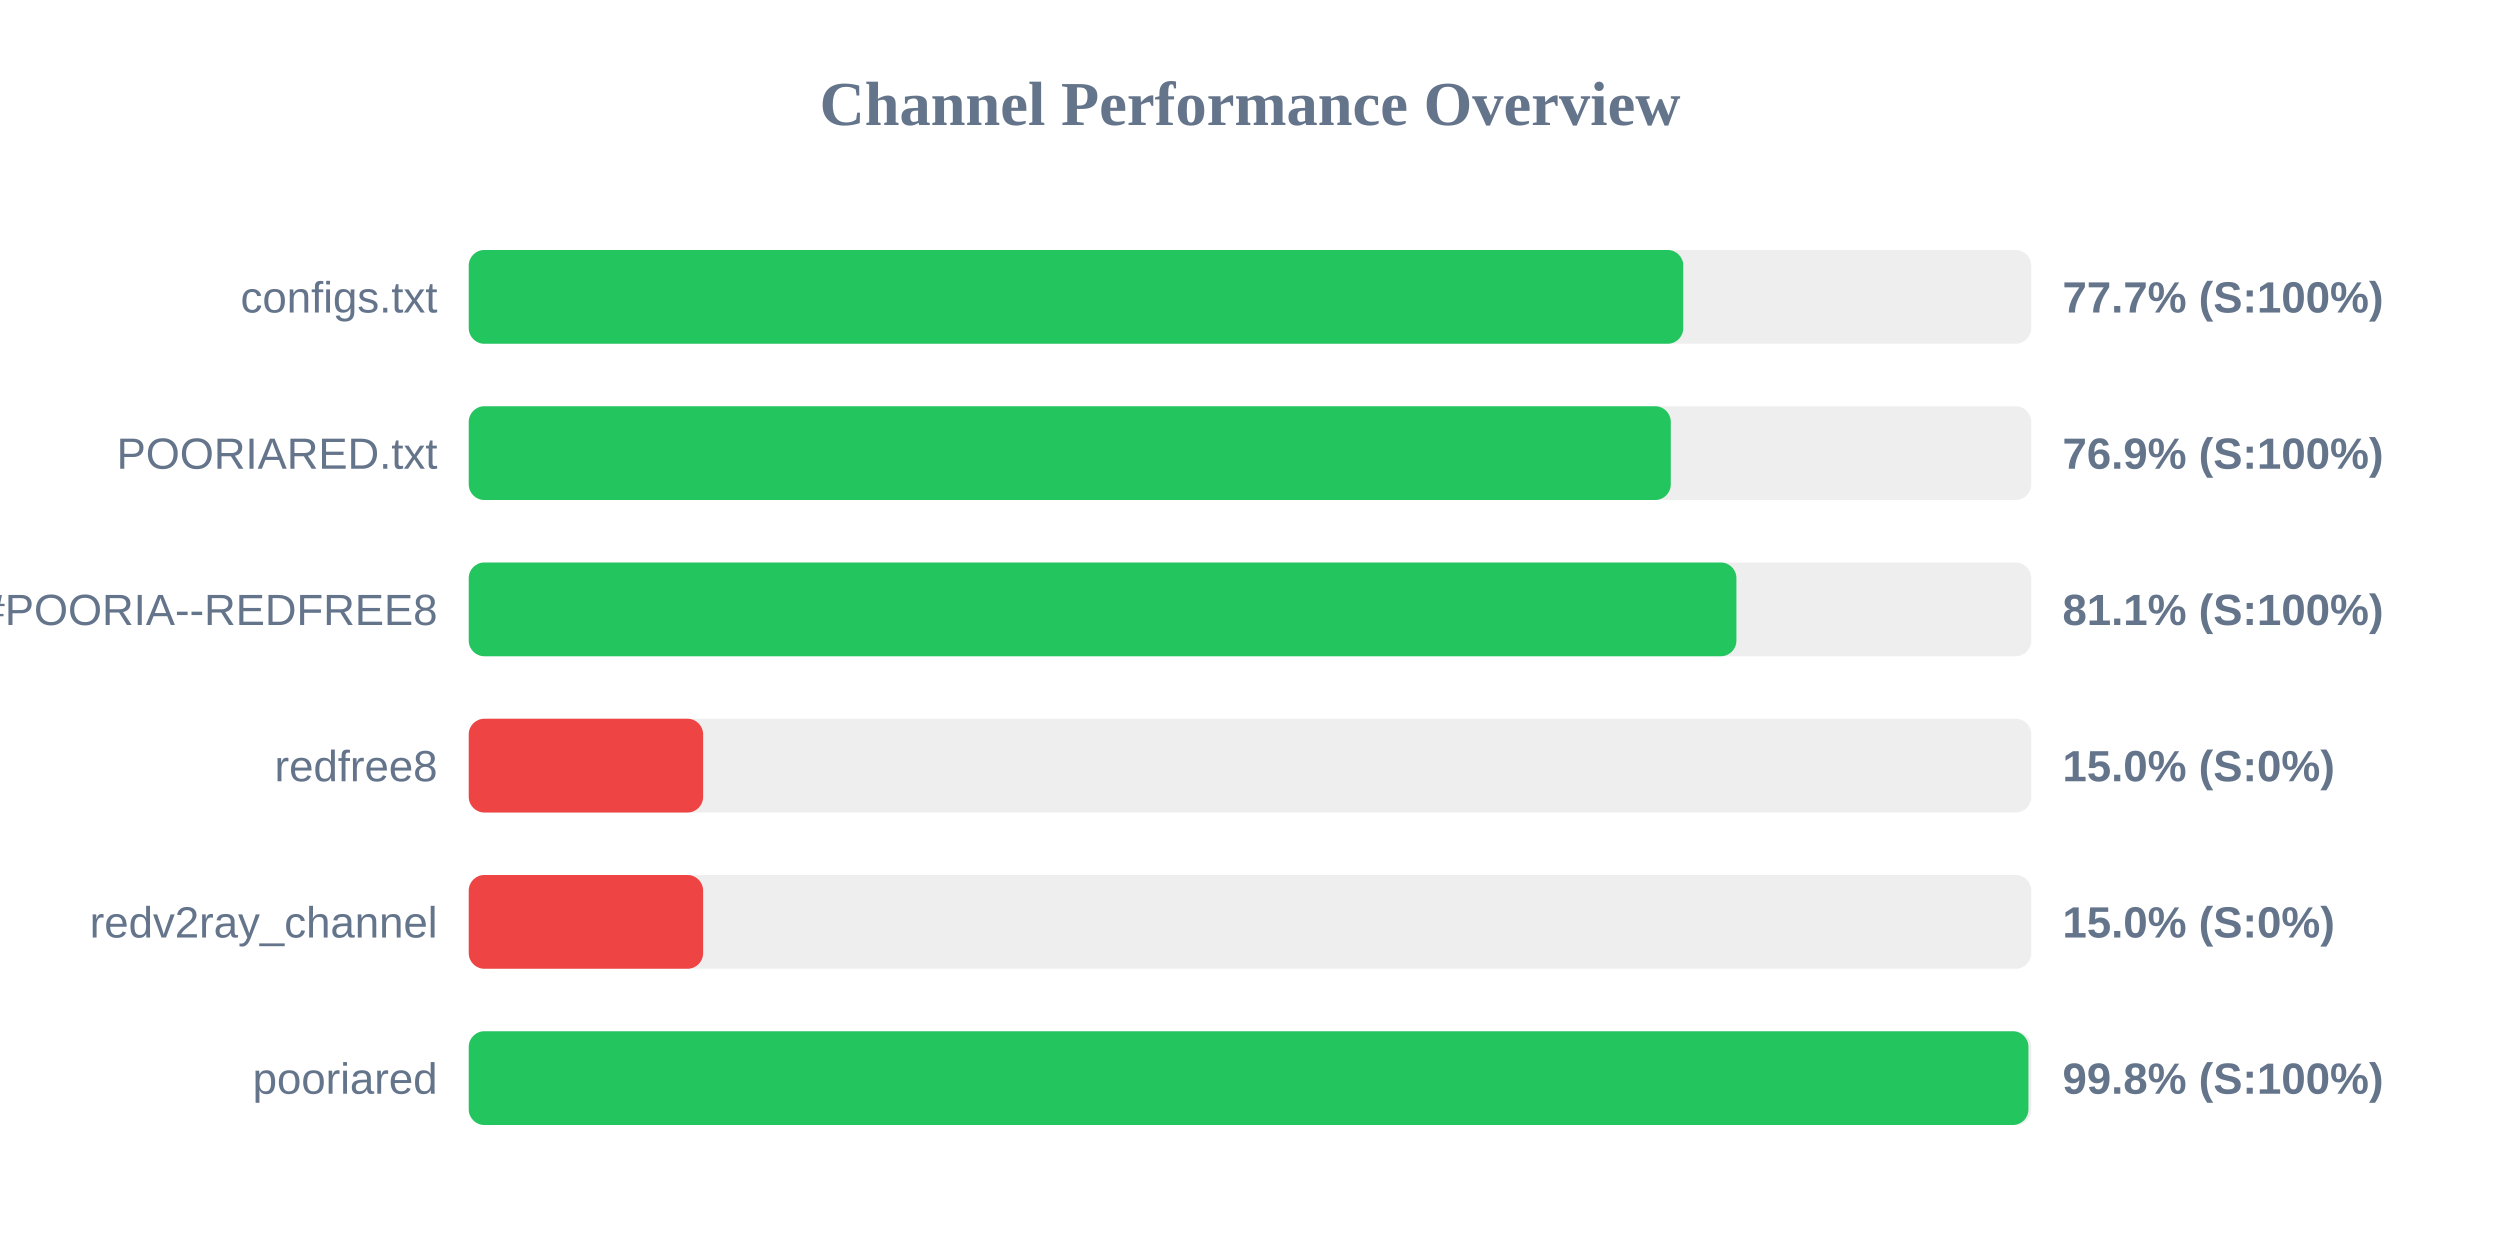
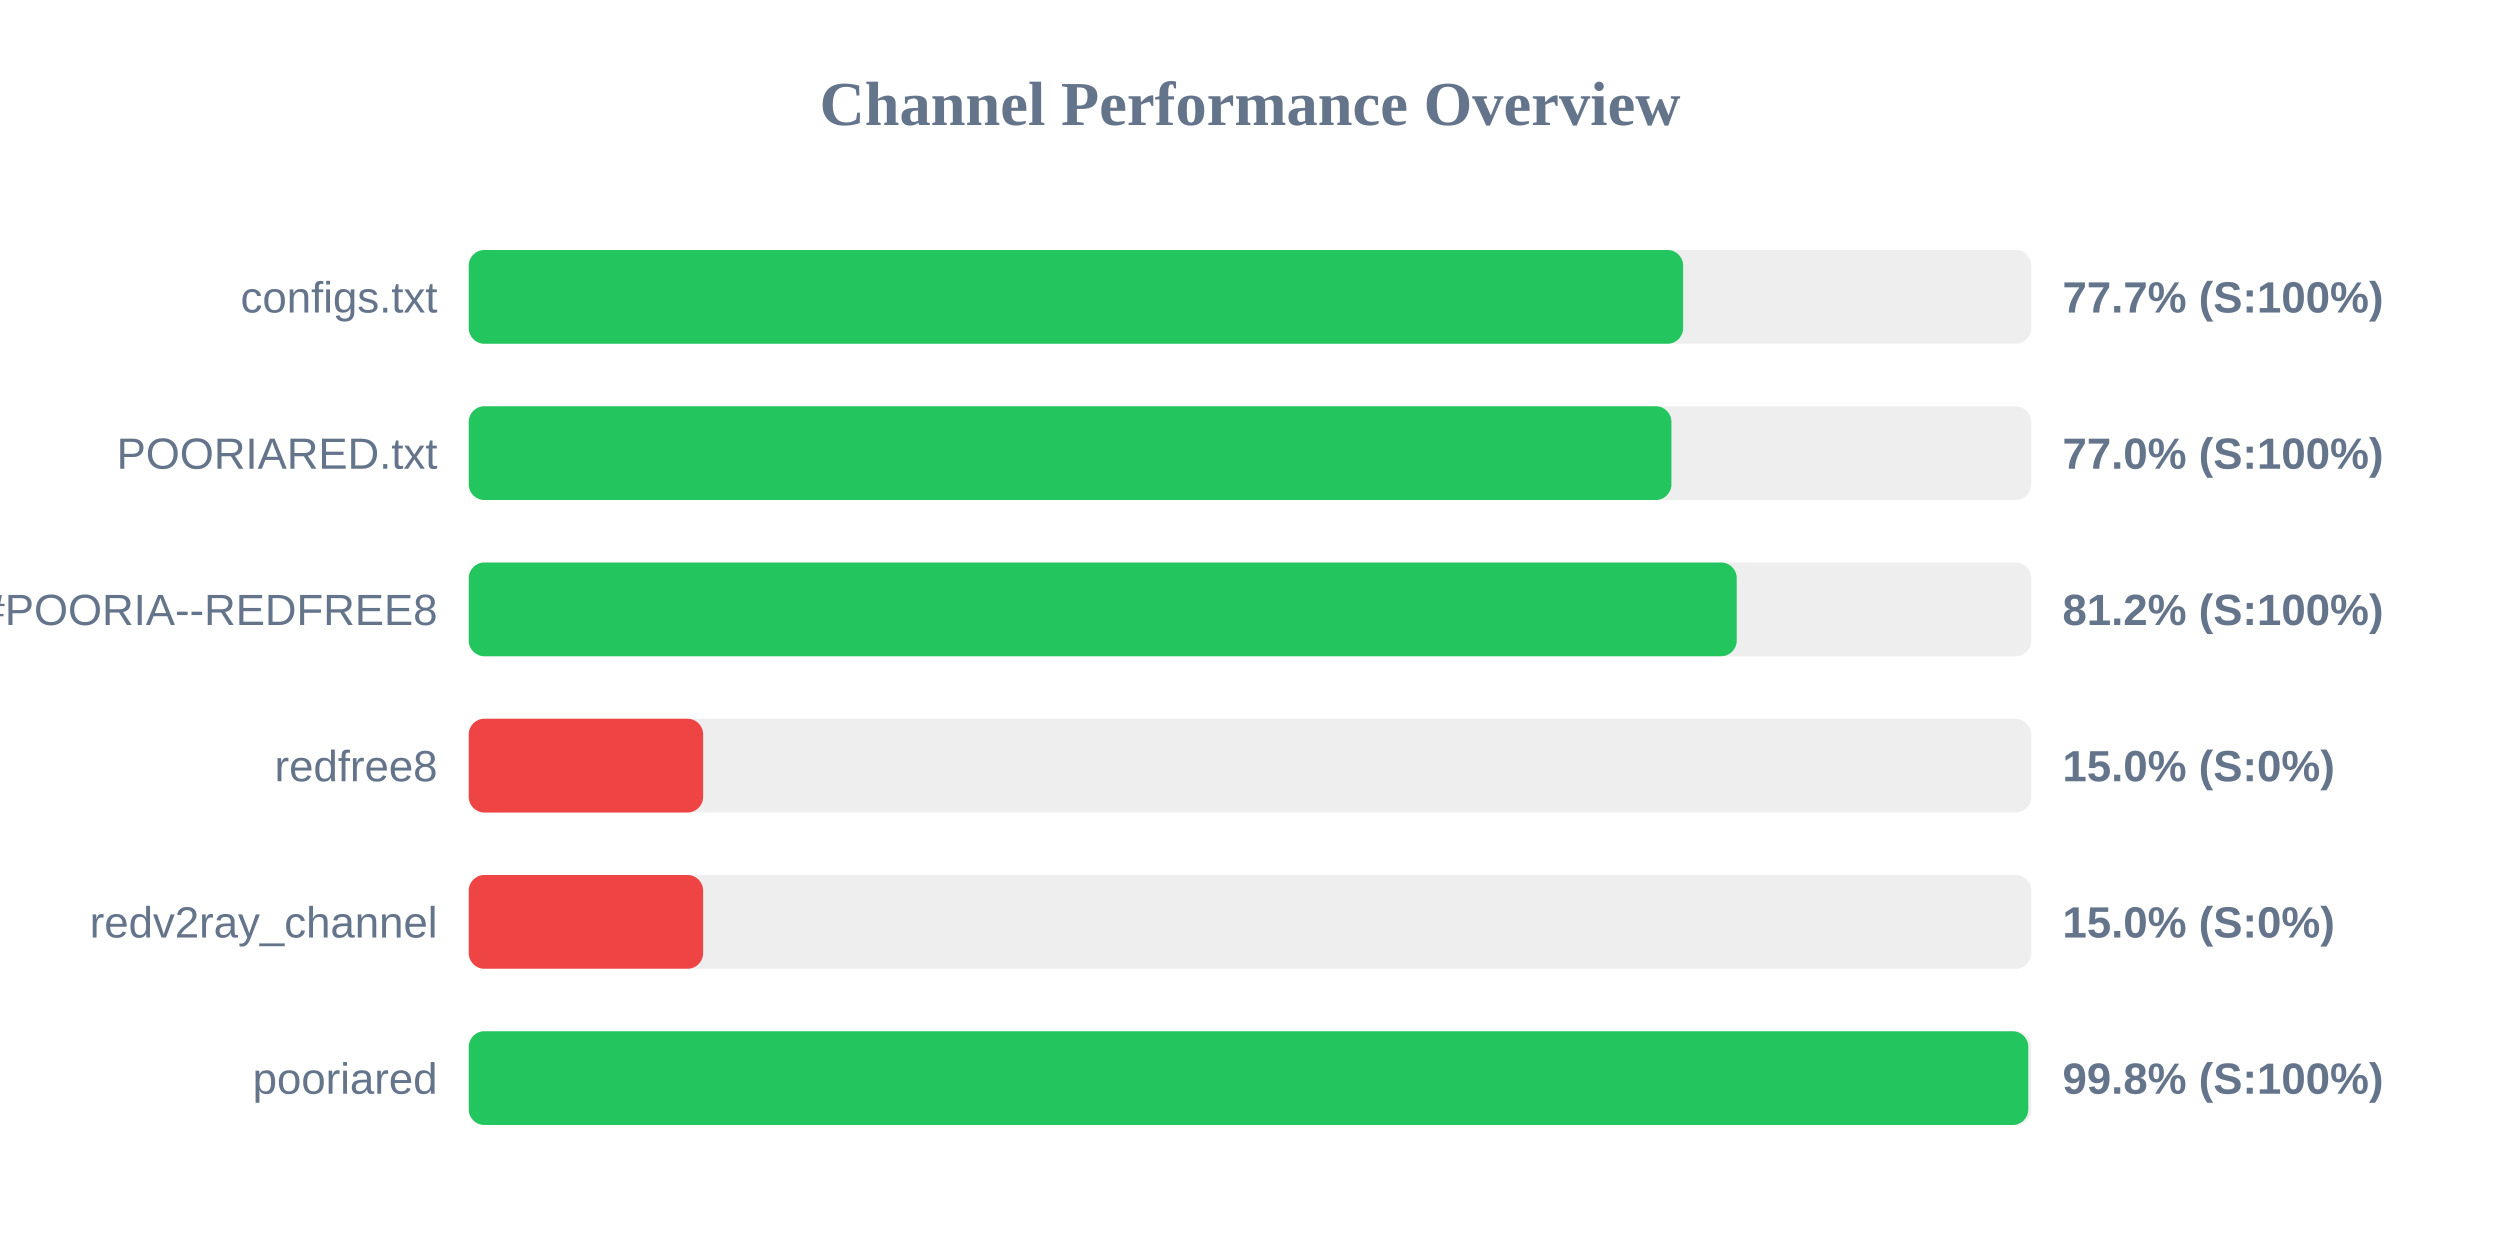
<svg xmlns="http://www.w3.org/2000/svg" width="800" height="400" version="1.1">
  <style>
        .row { font: 14px Arial; fill: #64748b; }
        .score { font: bold 14px Arial; fill: #64748b; }
    </style>
  <text x="400" y="40" text-anchor="middle" font-size="20px" font-weight="bold" fill="#64748b">Channel Performance Overview</text>
  <rect x="150" y="80" width="500" height="30" fill="#eee" rx="5" />
-   <rect x="150" y="80" width="388.65" height="30" fill="#22c55e" rx="5" />
+   <rect x="150" y="80" width="388.6" height="30" fill="#22c55e" rx="5" />
  <text x="140" y="100" text-anchor="end" class="row">configs.txt</text>
  <text x="660" y="100" text-anchor="start" class="score">77.7% (S:100%)</text>
  <rect x="150" y="130" width="500" height="30" fill="#eee" rx="5" />
-   <rect x="150" y="130" width="384.65" height="30" fill="#22c55e" rx="5" />
+   <rect x="150" y="130" width="384.85" height="30" fill="#22c55e" rx="5" />
  <text x="140" y="150" text-anchor="end" class="row">POORIARED.txt</text>
-   <text x="660" y="150" text-anchor="start" class="score">76.9% (S:100%)</text>
+   <text x="660" y="150" text-anchor="start" class="score">77.0% (S:100%)</text>
  <rect x="150" y="180" width="500" height="30" fill="#eee" rx="5" />
-   <rect x="150" y="180" width="405.65" height="30" fill="#22c55e" rx="5" />
+   <rect x="150" y="180" width="405.75" height="30" fill="#22c55e" rx="5" />
  <text x="140" y="200" text-anchor="end" class="row">POORIA--REDFREE8.txt#POORIA--REDFREE8</text>
-   <text x="660" y="200" text-anchor="start" class="score">81.1% (S:100%)</text>
+   <text x="660" y="200" text-anchor="start" class="score">81.2% (S:100%)</text>
  <rect x="150" y="230" width="500" height="30" fill="#eee" rx="5" />
  <rect x="150" y="230" width="75.0" height="30" fill="#ef4444" rx="5" />
  <text x="140" y="250" text-anchor="end" class="row">redfree8</text>
  <text x="660" y="250" text-anchor="start" class="score">15.0% (S:0%)</text>
  <rect x="150" y="280" width="500" height="30" fill="#eee" rx="5" />
  <rect x="150" y="280" width="75.0" height="30" fill="#ef4444" rx="5" />
  <text x="140" y="300" text-anchor="end" class="row">redv2ray_channel</text>
  <text x="660" y="300" text-anchor="start" class="score">15.0% (S:0%)</text>
  <rect x="150" y="330" width="500" height="30" fill="#eee" rx="5" />
-   <rect x="150" y="330" width="499.1" height="30" fill="#22c55e" rx="5" />
+   <rect x="150" y="330" width="499.05" height="30" fill="#22c55e" rx="5" />
  <text x="140" y="350" text-anchor="end" class="row">pooriared</text>
  <text x="660" y="350" text-anchor="start" class="score">99.8% (S:100%)</text>
</svg>
